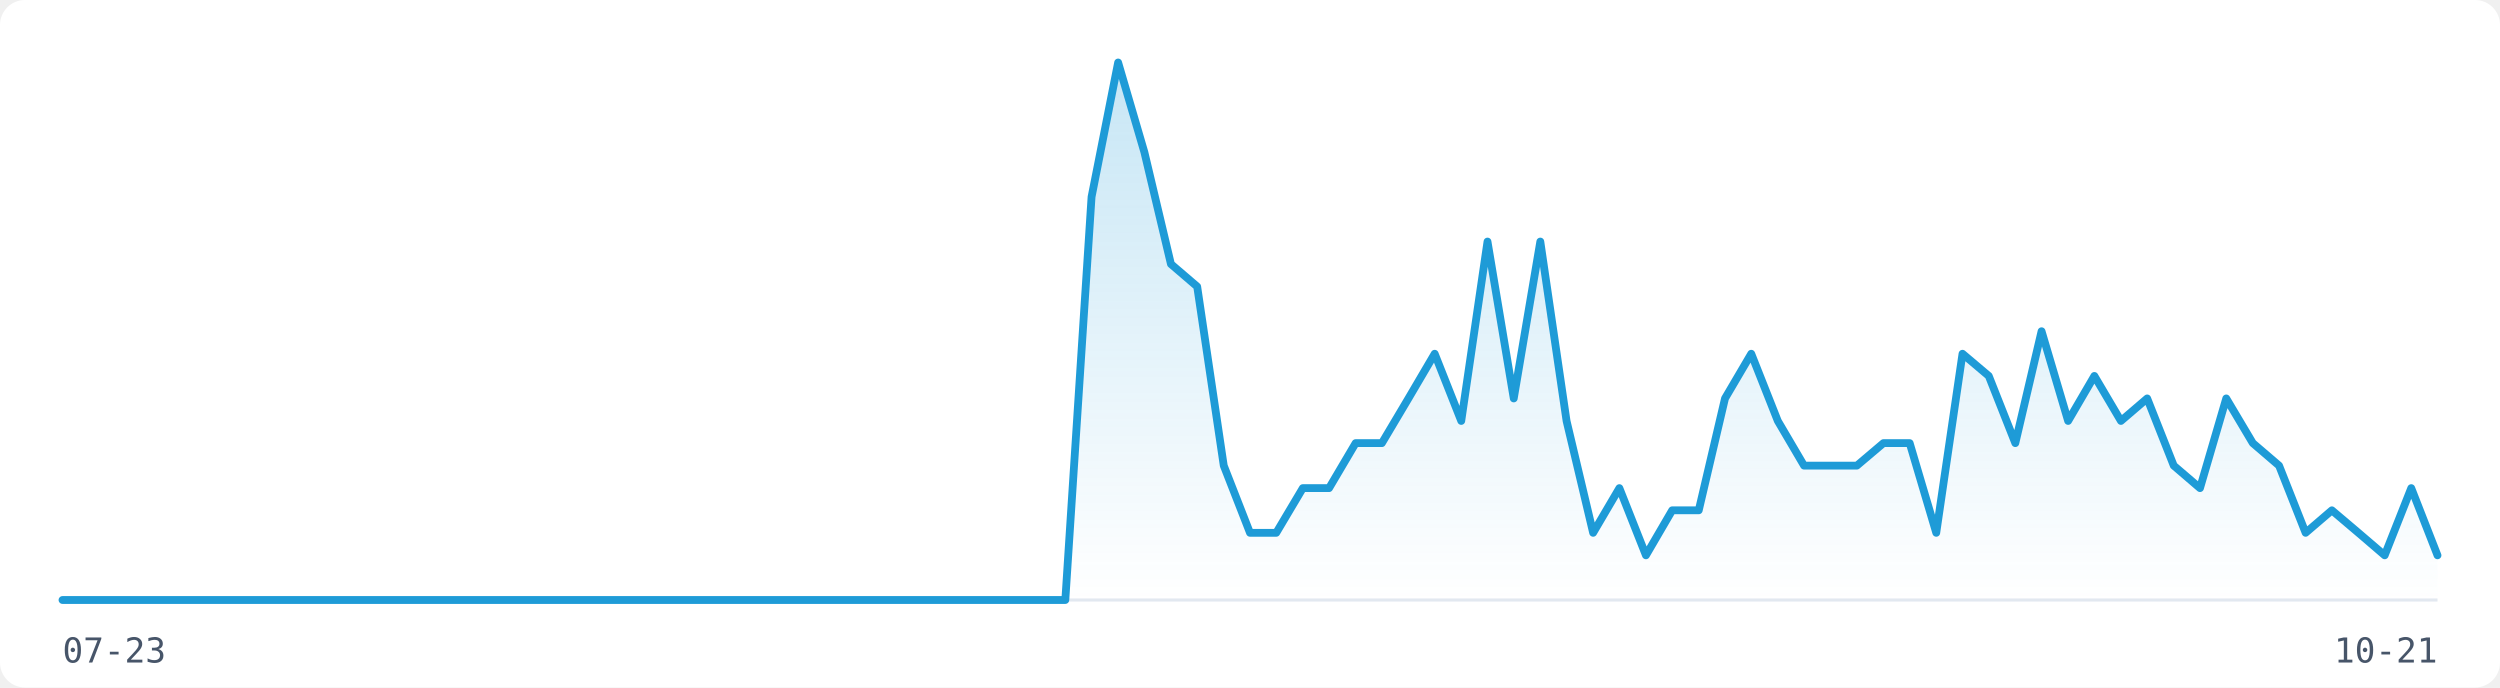
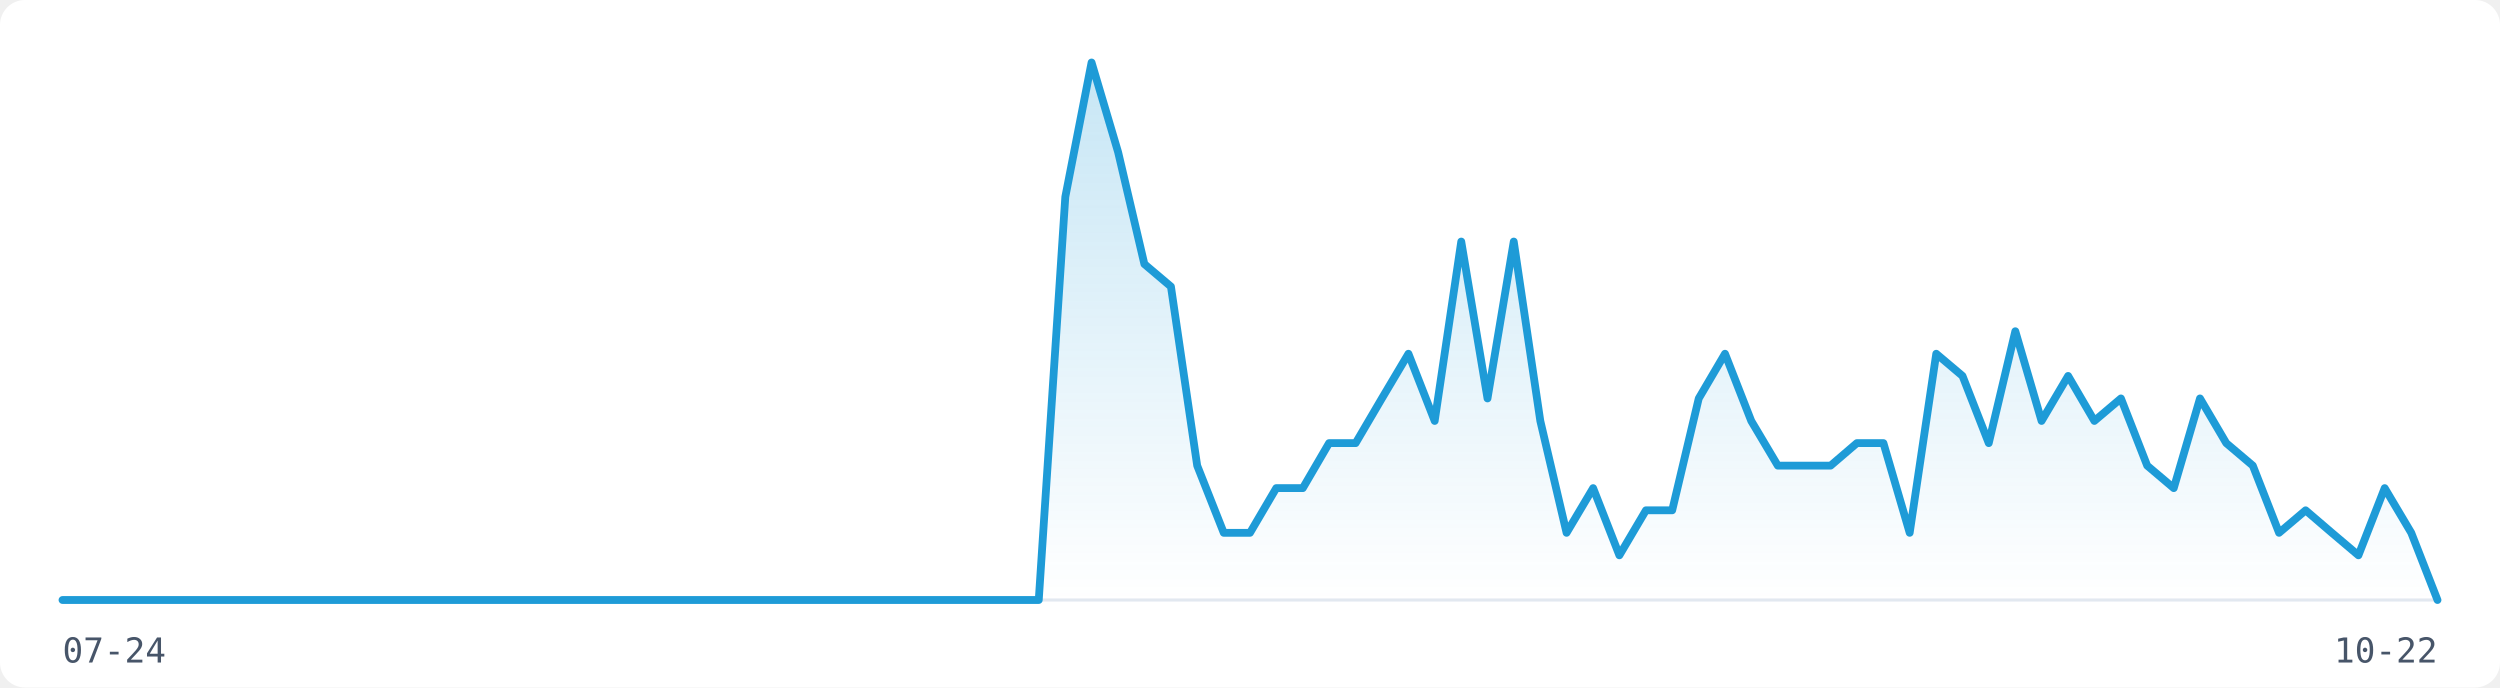
<svg xmlns="http://www.w3.org/2000/svg" width="800" height="220" viewBox="0 0 800 220" role="img" aria-label="Visitor traffic over the last 91 days">
  <rect width="800" height="220" fill="#FFFFFF" rx="8" />
  <line x1="20" y1="192" x2="780" y2="192" stroke="#E2E8F0" stroke-width="1" />
  <defs>
    <linearGradient id="fill-light" x1="0" y1="0" x2="0" y2="1">
      <stop offset="0%" stop-color="rgba(30,155,215,0.25)" />
      <stop offset="100%" stop-color="rgba(30,155,215,0)" />
    </linearGradient>
  </defs>
-   <path d="M20.0,192.0 L28.4,192.0 L36.9,192.0 L45.3,192.0 L53.8,192.0 L62.2,192.0 L70.7,192.0 L79.1,192.0 L87.6,192.0 L96.0,192.0 L104.4,192.0 L112.9,192.0 L121.3,192.0 L129.8,192.0 L138.2,192.0 L146.7,192.0 L155.1,192.0 L163.6,192.0 L172.0,192.0 L180.4,192.0 L188.9,192.0 L197.3,192.0 L205.8,192.0 L214.2,192.0 L222.7,192.0 L231.1,192.0 L239.6,192.0 L248.0,192.0 L256.4,192.0 L264.9,192.0 L273.3,192.0 L281.8,192.0 L290.2,192.0 L298.7,192.0 L307.1,192.0 L315.6,192.0 L324.0,192.0 L332.4,192.0 L340.9,192.0 L349.3,63.0 L357.8,20.0 L366.2,48.7 L374.7,84.5 L383.1,91.7 L391.6,149.0 L400.0,170.5 L408.4,170.5 L416.9,156.2 L425.3,156.2 L433.8,141.8 L442.2,141.8 L450.7,127.5 L459.1,113.2 L467.6,134.7 L476.0,77.3 L484.4,127.5 L492.9,77.3 L501.3,134.7 L509.8,170.5 L518.2,156.2 L526.7,177.7 L535.1,163.3 L543.6,163.3 L552.0,127.5 L560.4,113.2 L568.9,134.7 L577.3,149.0 L585.8,149.0 L594.2,149.0 L602.7,141.8 L611.1,141.8 L619.6,170.5 L628.0,113.2 L636.4,120.3 L644.9,141.8 L653.3,106.0 L661.8,134.7 L670.2,120.3 L678.7,134.7 L687.1,127.5 L695.6,149.0 L704.0,156.2 L712.4,127.5 L720.9,141.8 L729.3,149.0 L737.8,170.5 L746.2,163.3 L754.7,170.5 L763.1,177.7 L771.6,156.2 L780.0,177.7 L780.0,192 L20.0,192 Z" fill="url(#fill-light)" stroke="none" />
-   <path d="M20.0,192.0 L28.4,192.0 L36.9,192.0 L45.3,192.0 L53.8,192.0 L62.2,192.0 L70.7,192.0 L79.1,192.0 L87.6,192.0 L96.0,192.0 L104.4,192.0 L112.9,192.0 L121.3,192.0 L129.8,192.0 L138.2,192.0 L146.7,192.0 L155.1,192.0 L163.6,192.0 L172.0,192.0 L180.4,192.0 L188.9,192.0 L197.3,192.0 L205.8,192.0 L214.2,192.0 L222.7,192.0 L231.1,192.0 L239.6,192.0 L248.0,192.0 L256.4,192.0 L264.9,192.0 L273.3,192.0 L281.8,192.0 L290.2,192.0 L298.7,192.0 L307.1,192.0 L315.6,192.0 L324.0,192.0 L332.4,192.0 L340.9,192.0 L349.3,63.0 L357.8,20.0 L366.2,48.7 L374.7,84.5 L383.1,91.7 L391.6,149.0 L400.0,170.5 L408.4,170.5 L416.9,156.2 L425.3,156.2 L433.8,141.8 L442.2,141.8 L450.7,127.5 L459.1,113.2 L467.6,134.7 L476.0,77.3 L484.4,127.5 L492.9,77.3 L501.3,134.7 L509.8,170.5 L518.2,156.2 L526.7,177.7 L535.1,163.3 L543.6,163.3 L552.0,127.5 L560.4,113.2 L568.9,134.7 L577.3,149.0 L585.8,149.0 L594.2,149.0 L602.7,141.8 L611.1,141.8 L619.6,170.5 L628.0,113.2 L636.4,120.3 L644.9,141.8 L653.3,106.0 L661.8,134.7 L670.2,120.3 L678.7,134.7 L687.1,127.5 L695.6,149.0 L704.0,156.2 L712.4,127.5 L720.9,141.8 L729.3,149.0 L737.8,170.5 L746.2,163.3 L754.7,170.5 L763.1,177.7 L771.6,156.2 L780.0,177.7" fill="none" stroke="#1E9BD7" stroke-width="2.5" stroke-linejoin="round" stroke-linecap="round" />
-   <text x="20" y="212" font-family="monospace" font-size="11" fill="#475569">07-23</text>
-   <text x="780" y="212" font-family="monospace" font-size="11" fill="#475569" text-anchor="end">10-21</text>
+   <path d="M20.0,192.0 L28.4,192.0 L36.9,192.0 L45.3,192.0 L53.8,192.0 L62.2,192.0 L70.7,192.0 L79.1,192.0 L87.6,192.0 L96.0,192.0 L104.4,192.0 L112.9,192.0 L121.3,192.0 L129.8,192.0 L138.2,192.0 L146.7,192.0 L155.1,192.0 L163.6,192.0 L172.0,192.0 L180.4,192.0 L188.9,192.0 L197.3,192.0 L205.8,192.0 L214.2,192.0 L222.7,192.0 L231.1,192.0 L239.6,192.0 L248.0,192.0 L256.4,192.0 L264.9,192.0 L273.3,192.0 L281.8,192.0 L290.2,192.0 L298.7,192.0 L307.1,192.0 L315.6,192.0 L324.0,192.0 L332.4,192.0 L340.9,63.0 L349.3,20.0 L357.8,48.7 L366.2,84.5 L374.7,91.7 L383.1,149.0 L391.6,170.5 L400.0,170.5 L408.4,156.2 L416.9,156.2 L425.3,141.8 L433.8,141.8 L442.2,127.5 L450.7,113.2 L459.1,134.7 L467.6,77.3 L476.0,127.5 L484.4,77.3 L492.9,134.7 L501.3,170.5 L509.8,156.2 L518.2,177.7 L526.7,163.3 L535.1,163.3 L543.6,127.5 L552.0,113.2 L560.4,134.7 L568.9,149.0 L577.3,149.0 L585.8,149.0 L594.2,141.8 L602.7,141.8 L611.1,170.5 L619.6,113.2 L628.0,120.3 L636.4,141.8 L644.9,106.0 L653.3,134.7 L661.8,120.3 L670.2,134.7 L678.7,127.5 L687.1,149.0 L695.6,156.2 L704.0,127.5 L712.4,141.8 L720.9,149.0 L729.3,170.5 L737.8,163.3 L746.2,170.5 L754.7,177.7 L763.1,156.2 L771.6,170.5 L780.0,192.0 L780.0,192 L20.0,192 Z" fill="url(#fill-light)" stroke="none" />
+   <path d="M20.0,192.0 L28.4,192.0 L36.9,192.0 L45.3,192.0 L53.8,192.0 L62.2,192.0 L70.7,192.0 L79.1,192.0 L87.6,192.0 L96.0,192.0 L104.4,192.0 L112.9,192.0 L121.3,192.0 L129.8,192.0 L138.2,192.0 L146.7,192.0 L155.1,192.0 L163.6,192.0 L172.0,192.0 L180.4,192.0 L188.9,192.0 L197.3,192.0 L205.8,192.0 L214.2,192.0 L222.7,192.0 L231.1,192.0 L239.6,192.0 L248.0,192.0 L256.4,192.0 L264.9,192.0 L273.3,192.0 L281.8,192.0 L290.2,192.0 L298.7,192.0 L307.1,192.0 L315.6,192.0 L324.0,192.0 L332.4,192.0 L340.9,63.0 L349.3,20.0 L357.8,48.7 L366.2,84.5 L374.7,91.7 L383.1,149.0 L391.6,170.5 L400.0,170.5 L408.4,156.2 L416.9,156.2 L425.3,141.8 L433.8,141.8 L442.2,127.5 L450.7,113.2 L459.1,134.7 L467.6,77.3 L476.0,127.5 L484.4,77.3 L492.9,134.7 L501.3,170.5 L509.8,156.2 L518.2,177.7 L526.7,163.3 L535.1,163.3 L543.6,127.5 L552.0,113.2 L560.4,134.7 L568.9,149.0 L577.3,149.0 L585.8,149.0 L594.2,141.8 L602.7,141.8 L611.1,170.5 L619.6,113.2 L628.0,120.3 L636.4,141.8 L644.9,106.0 L653.3,134.7 L661.8,120.3 L670.2,134.7 L678.7,127.5 L687.1,149.0 L695.6,156.2 L704.0,127.5 L712.4,141.8 L720.9,149.0 L729.3,170.5 L737.8,163.3 L746.2,170.5 L754.7,177.7 L763.1,156.2 L771.6,170.5 L780.0,192.0" fill="none" stroke="#1E9BD7" stroke-width="2.5" stroke-linejoin="round" stroke-linecap="round" />
+   <text x="20" y="212" font-family="monospace" font-size="11" fill="#475569">07-24</text>
+   <text x="780" y="212" font-family="monospace" font-size="11" fill="#475569" text-anchor="end">10-22</text>
</svg>
